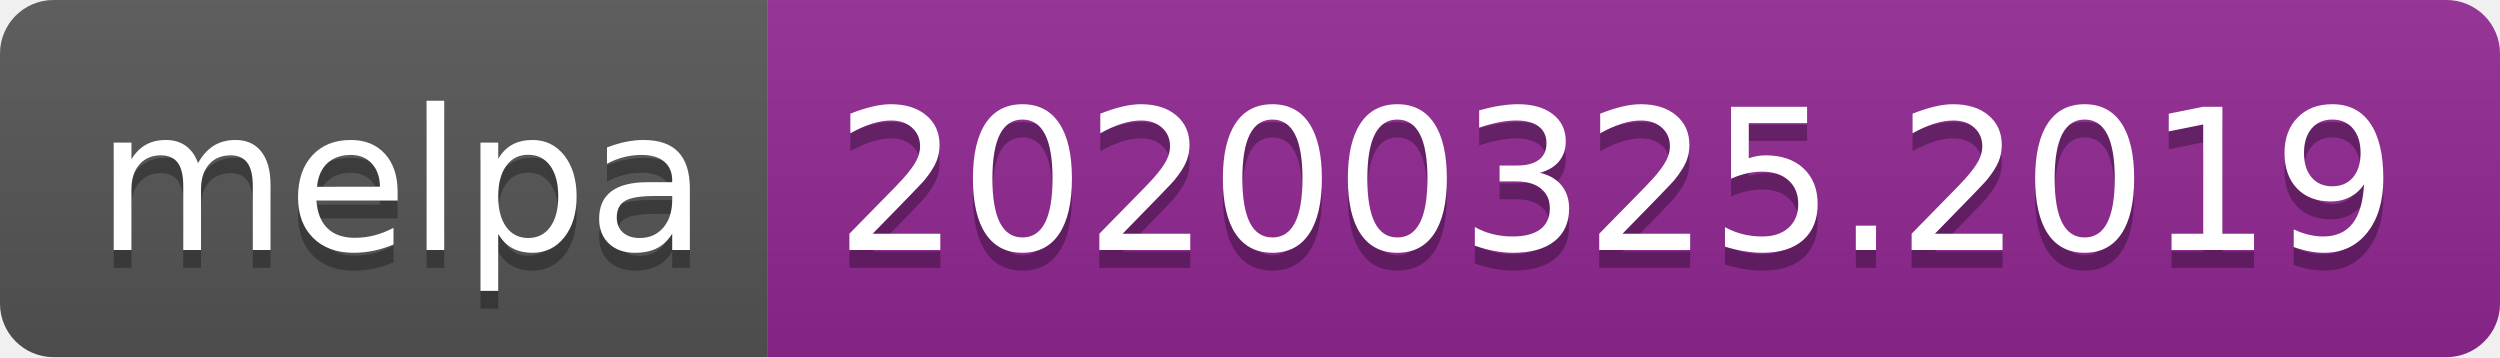
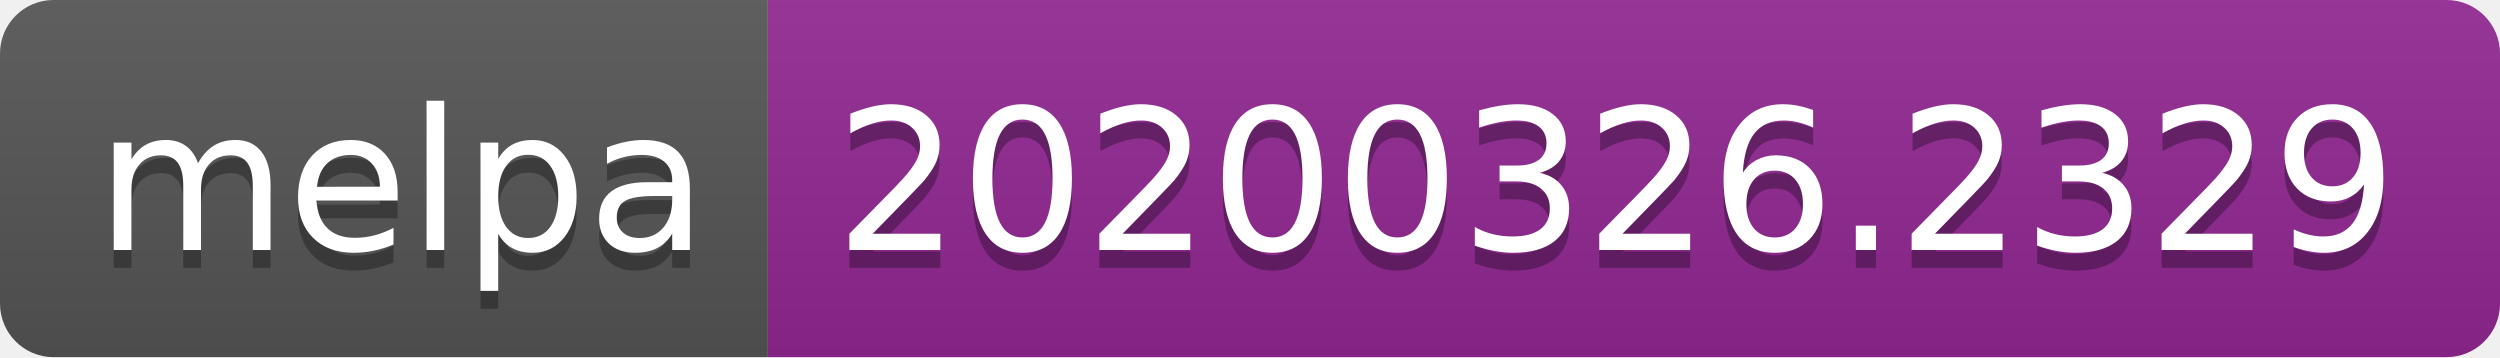
<svg xmlns="http://www.w3.org/2000/svg" width="140" height="20">
  <linearGradient id="b" x2="0" y2="100%">
    <stop offset="0" stop-color="#bbb" stop-opacity=".1" />
    <stop offset="1" stop-opacity=".1" />
  </linearGradient>
  <clipPath id="a">
    <rect width="140" height="20" rx="3" fill="#fff" />
  </clipPath>
  <g clip-path="url(#a)">
    <path fill="#555" d="M0 0h43v20H0z" />
    <path fill="#922793" d="M43 0h97v20H43z" />
    <path fill="url(#b)" d="M0 0h140v20H0z" />
  </g>
  <g fill="#fff" text-anchor="middle" font-family="DejaVu Sans,Verdana,Geneva,sans-serif" font-size="110">
    <text x="225" y="150" fill="#010101" fill-opacity=".3" transform="scale(.1)" textLength="330">melpa</text>
    <text x="225" y="140" transform="scale(.1)" textLength="330">melpa</text>
-     <text x="905" y="150" fill="#010101" fill-opacity=".3" transform="scale(.1)" textLength="870">20200325.2019</text>
-     <text x="905" y="140" transform="scale(.1)" textLength="870">20200325.2019</text>
+     <text x="905" y="150" fill="#010101" fill-opacity=".3" transform="scale(.1)" textLength="870">20200326.2329</text>
+     <text x="905" y="140" transform="scale(.1)" textLength="870">20200326.2329</text>
  </g>
</svg>
